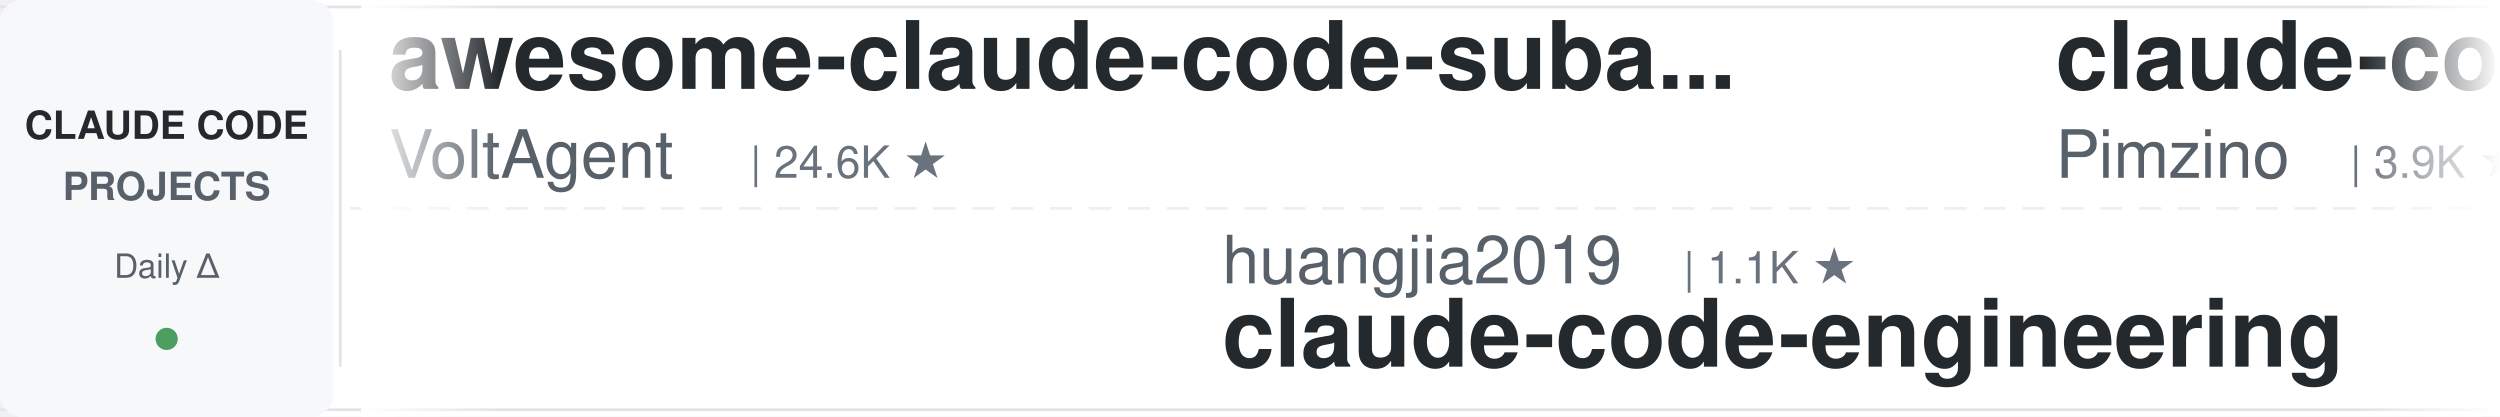
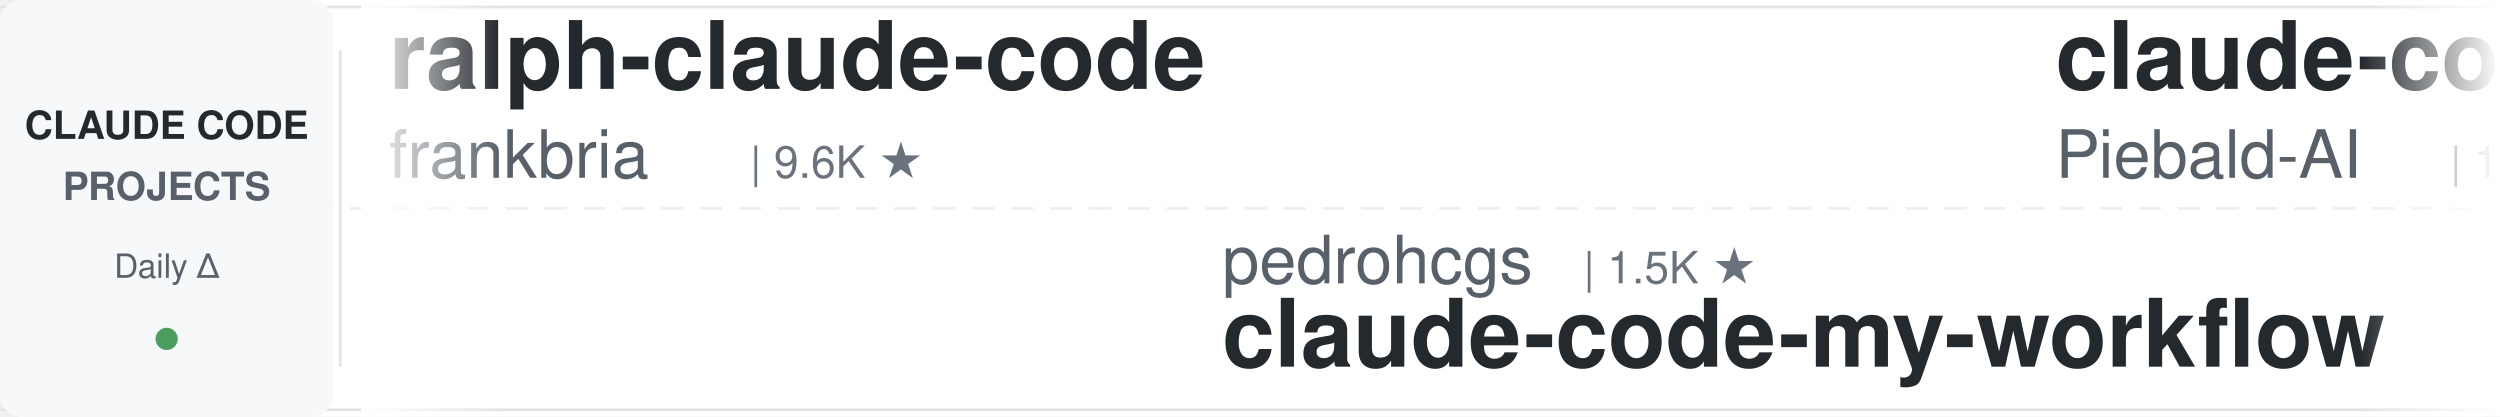
<svg xmlns="http://www.w3.org/2000/svg" width="900" height="150">
  <defs>
    <linearGradient id="awesomeLeftFade" x1="0%" y1="0%" x2="100%" y2="0%">
      <stop offset="0%" style="stop-color:#ffffff;stop-opacity:1" />
      <stop offset="100%" style="stop-color:#ffffff;stop-opacity:0" />
    </linearGradient>
    <linearGradient id="awesomeRightFade" x1="0%" y1="0%" x2="100%" y2="0%">
      <stop offset="0%" style="stop-color:#ffffff;stop-opacity:0" />
      <stop offset="100%" style="stop-color:#ffffff;stop-opacity:1" />
    </linearGradient>
  </defs>
  <rect width="900" height="150" fill="#ffffff" rx="8" />
  <rect x="0" y="2" width="900" height="1" fill="#e1e4e8" />
  <rect x="0" y="147" width="900" height="1" fill="#e1e4e8" />
  <line x1="0" y1="75" x2="900" y2="75" stroke="#e1e4e8" stroke-width="1" stroke-dasharray="8 6" opacity="0.6" />
  <rect x="0" y="0" width="120" height="150" fill="#f6f8fa" rx="8" />
  <text x="60" y="50" font-family="-apple-system, BlinkMacSystemFont, 'Segoe UI', Helvetica, Arial, sans-serif" font-size="14" font-weight="600" fill="#24292e" text-anchor="middle">CLAUDE CODE</text>
  <text x="60" y="72" font-family="-apple-system, BlinkMacSystemFont, 'Segoe UI', Helvetica, Arial, sans-serif" font-size="14" font-weight="600" fill="#586069" text-anchor="middle">PROJECTS</text>
  <text x="60" y="100" font-family="-apple-system, BlinkMacSystemFont, 'Segoe UI', Helvetica, Arial, sans-serif" font-size="12" font-weight="500" fill="#586069" text-anchor="middle">Daily Δ</text>
  <circle cx="60" cy="122" r="4" fill="#22863a" opacity="0.8" />
  <rect x="122" y="18" width="1" height="114" fill="#e1e4e8" />
  <clipPath id="awesomeTickerClip">
    <rect x="130" y="0" width="770" height="150" />
  </clipPath>
  <g clip-path="url(#awesomeTickerClip)">
    <g id="awesomeTickerItems">
      <animateTransform attributeName="transform" attributeType="XML" type="translate" from="0 0" to="-3000 0" dur="54s" repeatCount="indefinite" />
      <g transform="translate(0, 0)">
-         <text x="140" y="32" font-family="-apple-system, BlinkMacSystemFont, 'Segoe UI', Helvetica, Arial, sans-serif" font-size="34" font-weight="600" fill="#24292e">awesome-claude-code-suba...</text>
-         <text x="140" y="64" font-family="-apple-system, BlinkMacSystemFont, 'Segoe UI', Helvetica, Arial, sans-serif" font-size="24" font-weight="400" fill="#586069">VoltAgent</text>
-         <text x="270" y="64" font-family="-apple-system, BlinkMacSystemFont, 'Segoe UI', Helvetica, Arial, sans-serif" font-size="16" font-weight="500" fill="#6a737d">| 24.6K ★</text>
+         <text x="140" y="32" font-family="-apple-system, BlinkMacSystemFont, 'Segoe UI', Helvetica, Arial, sans-serif" font-size="34" font-weight="600" fill="#24292e">ralph-claude-code</text>
+         <text x="140" y="64" font-family="-apple-system, BlinkMacSystemFont, 'Segoe UI', Helvetica, Arial, sans-serif" font-size="24" font-weight="400" fill="#586069">frankbria</text>
+         <text x="270" y="64" font-family="-apple-system, BlinkMacSystemFont, 'Segoe UI', Helvetica, Arial, sans-serif" font-size="16" font-weight="500" fill="#6a737d">| 9.6K ★</text>
      </g>
      <g transform="translate(300, 0)">
-         <text x="140" y="102" font-family="-apple-system, BlinkMacSystemFont, 'Segoe UI', Helvetica, Arial, sans-serif" font-size="24" font-weight="400" fill="#586069">huangjia2019</text>
-         <text x="306" y="102" font-family="-apple-system, BlinkMacSystemFont, 'Segoe UI', Helvetica, Arial, sans-serif" font-size="16" font-weight="500" fill="#6a737d">| 1.1K ★</text>
-         <text x="140" y="132" font-family="-apple-system, BlinkMacSystemFont, 'Segoe UI', Helvetica, Arial, sans-serif" font-size="34" font-weight="600" fill="#24292e">claude-code-engineering</text>
+         <text x="140" y="102" font-family="-apple-system, BlinkMacSystemFont, 'Segoe UI', Helvetica, Arial, sans-serif" font-size="24" font-weight="400" fill="#586069">pedrohcgs</text>
+         <text x="270" y="102" font-family="-apple-system, BlinkMacSystemFont, 'Segoe UI', Helvetica, Arial, sans-serif" font-size="16" font-weight="500" fill="#6a737d">| 1.5K ★</text>
+         <text x="140" y="132" font-family="-apple-system, BlinkMacSystemFont, 'Segoe UI', Helvetica, Arial, sans-serif" font-size="34" font-weight="600" fill="#24292e">claude-code-my-workflow</text>
      </g>
      <g transform="translate(600, 0)">
-         <text x="140" y="32" font-family="-apple-system, BlinkMacSystemFont, 'Segoe UI', Helvetica, Arial, sans-serif" font-size="34" font-weight="600" fill="#24292e">claude-code-spec-workflo...</text>
-         <text x="140" y="64" font-family="-apple-system, BlinkMacSystemFont, 'Segoe UI', Helvetica, Arial, sans-serif" font-size="24" font-weight="400" fill="#586069">Pimzino</text>
-         <text x="246" y="64" font-family="-apple-system, BlinkMacSystemFont, 'Segoe UI', Helvetica, Arial, sans-serif" font-size="16" font-weight="500" fill="#6a737d">| 3.9K ★</text>
+         <text x="140" y="32" font-family="-apple-system, BlinkMacSystemFont, 'Segoe UI', Helvetica, Arial, sans-serif" font-size="34" font-weight="600" fill="#24292e">claude-code-system-promp...</text>
+         <text x="140" y="64" font-family="-apple-system, BlinkMacSystemFont, 'Segoe UI', Helvetica, Arial, sans-serif" font-size="24" font-weight="400" fill="#586069">Piebald-AI</text>
+         <text x="282" y="64" font-family="-apple-system, BlinkMacSystemFont, 'Segoe UI', Helvetica, Arial, sans-serif" font-size="16" font-weight="500" fill="#6a737d">| 12.4K ★</text>
+         <text x="368" y="64" font-family="-apple-system, BlinkMacSystemFont, 'Segoe UI', Helvetica, Arial, sans-serif" font-size="16" font-weight="500" fill="#22863a"> +1</text>
      </g>
      <g transform="translate(900, 0)">
-         <text x="140" y="102" font-family="-apple-system, BlinkMacSystemFont, 'Segoe UI', Helvetica, Arial, sans-serif" font-size="24" font-weight="400" fill="#586069">OneRedOak</text>
-         <text x="270" y="102" font-family="-apple-system, BlinkMacSystemFont, 'Segoe UI', Helvetica, Arial, sans-serif" font-size="16" font-weight="500" fill="#6a737d">| 3.9K ★</text>
-         <text x="140" y="132" font-family="-apple-system, BlinkMacSystemFont, 'Segoe UI', Helvetica, Arial, sans-serif" font-size="34" font-weight="600" fill="#24292e">claude-code-workflows</text>
+         <text x="140" y="102" font-family="-apple-system, BlinkMacSystemFont, 'Segoe UI', Helvetica, Arial, sans-serif" font-size="24" font-weight="400" fill="#586069">nicedreamzapp</text>
+         <text x="318" y="102" font-family="-apple-system, BlinkMacSystemFont, 'Segoe UI', Helvetica, Arial, sans-serif" font-size="16" font-weight="500" fill="#6a737d">| 3.2K ★</text>
+         <text x="140" y="132" font-family="-apple-system, BlinkMacSystemFont, 'Segoe UI', Helvetica, Arial, sans-serif" font-size="34" font-weight="600" fill="#24292e">claude-code-local</text>
      </g>
      <g transform="translate(1200, 0)">
-         <text x="140" y="32" font-family="-apple-system, BlinkMacSystemFont, 'Segoe UI', Helvetica, Arial, sans-serif" font-size="34" font-weight="600" fill="#24292e">claude-code-tudou</text>
-         <text x="140" y="64" font-family="-apple-system, BlinkMacSystemFont, 'Segoe UI', Helvetica, Arial, sans-serif" font-size="24" font-weight="400" fill="#586069">AICoderTudou</text>
-         <text x="306" y="64" font-family="-apple-system, BlinkMacSystemFont, 'Segoe UI', Helvetica, Arial, sans-serif" font-size="16" font-weight="500" fill="#6a737d">| 496 ★</text>
+         <text x="140" y="32" font-family="-apple-system, BlinkMacSystemFont, 'Segoe UI', Helvetica, Arial, sans-serif" font-size="34" font-weight="600" fill="#24292e">claude-code-infrastructu...</text>
+         <text x="140" y="64" font-family="-apple-system, BlinkMacSystemFont, 'Segoe UI', Helvetica, Arial, sans-serif" font-size="24" font-weight="400" fill="#586069">diet103</text>
+         <text x="246" y="64" font-family="-apple-system, BlinkMacSystemFont, 'Segoe UI', Helvetica, Arial, sans-serif" font-size="16" font-weight="500" fill="#6a737d">| 10.0K ★</text>
+         <text x="332" y="64" font-family="-apple-system, BlinkMacSystemFont, 'Segoe UI', Helvetica, Arial, sans-serif" font-size="16" font-weight="500" fill="#cb2431"> -1</text>
      </g>
      <g transform="translate(1500, 0)">
-         <text x="140" y="102" font-family="-apple-system, BlinkMacSystemFont, 'Segoe UI', Helvetica, Arial, sans-serif" font-size="24" font-weight="400" fill="#586069">liuup</text>
-         <text x="222" y="102" font-family="-apple-system, BlinkMacSystemFont, 'Segoe UI', Helvetica, Arial, sans-serif" font-size="16" font-weight="500" fill="#6a737d">| 3.8K ★</text>
-         <text x="299" y="102" font-family="-apple-system, BlinkMacSystemFont, 'Segoe UI', Helvetica, Arial, sans-serif" font-size="16" font-weight="500" fill="#22863a"> +1</text>
-         <text x="140" y="132" font-family="-apple-system, BlinkMacSystemFont, 'Segoe UI', Helvetica, Arial, sans-serif" font-size="34" font-weight="600" fill="#24292e">claude-code-analysis</text>
+         <text x="140" y="102" font-family="-apple-system, BlinkMacSystemFont, 'Segoe UI', Helvetica, Arial, sans-serif" font-size="24" font-weight="400" fill="#586069">ghuntley</text>
+         <text x="258" y="102" font-family="-apple-system, BlinkMacSystemFont, 'Segoe UI', Helvetica, Arial, sans-serif" font-size="16" font-weight="500" fill="#6a737d">| 990 ★</text>
+         <text x="140" y="132" font-family="-apple-system, BlinkMacSystemFont, 'Segoe UI', Helvetica, Arial, sans-serif" font-size="34" font-weight="600" fill="#24292e">claude-code-source-code-...</text>
      </g>
      <g transform="translate(1800, 0)">
-         <text x="140" y="32" font-family="-apple-system, BlinkMacSystemFont, 'Segoe UI', Helvetica, Arial, sans-serif" font-size="34" font-weight="600" fill="#24292e">sc-claude-code-files</text>
-         <text x="140" y="64" font-family="-apple-system, BlinkMacSystemFont, 'Segoe UI', Helvetica, Arial, sans-serif" font-size="24" font-weight="400" fill="#586069">https-deeplearning-ai</text>
-         <text x="414" y="64" font-family="-apple-system, BlinkMacSystemFont, 'Segoe UI', Helvetica, Arial, sans-serif" font-size="16" font-weight="500" fill="#6a737d">| 544 ★</text>
+         <text x="140" y="32" font-family="-apple-system, BlinkMacSystemFont, 'Segoe UI', Helvetica, Arial, sans-serif" font-size="34" font-weight="600" fill="#24292e">Claude-Code-Usage-Monito...</text>
+         <text x="140" y="64" font-family="-apple-system, BlinkMacSystemFont, 'Segoe UI', Helvetica, Arial, sans-serif" font-size="24" font-weight="400" fill="#586069">Maciek-roboblog</text>
+         <text x="342" y="64" font-family="-apple-system, BlinkMacSystemFont, 'Segoe UI', Helvetica, Arial, sans-serif" font-size="16" font-weight="500" fill="#6a737d">| 8.6K ★</text>
      </g>
      <g transform="translate(2100, 0)">
-         <text x="140" y="102" font-family="-apple-system, BlinkMacSystemFont, 'Segoe UI', Helvetica, Arial, sans-serif" font-size="24" font-weight="400" fill="#586069">anthropics</text>
-         <text x="282" y="102" font-family="-apple-system, BlinkMacSystemFont, 'Segoe UI', Helvetica, Arial, sans-serif" font-size="16" font-weight="500" fill="#6a737d">| 171.1K ★</text>
-         <text x="377" y="102" font-family="-apple-system, BlinkMacSystemFont, 'Segoe UI', Helvetica, Arial, sans-serif" font-size="16" font-weight="500" fill="#22863a"> +25</text>
-         <text x="140" y="132" font-family="-apple-system, BlinkMacSystemFont, 'Segoe UI', Helvetica, Arial, sans-serif" font-size="34" font-weight="600" fill="#24292e">skills</text>
+         <text x="140" y="102" font-family="-apple-system, BlinkMacSystemFont, 'Segoe UI', Helvetica, Arial, sans-serif" font-size="24" font-weight="400" fill="#586069">Windy3f3f3f3f</text>
+         <text x="318" y="102" font-family="-apple-system, BlinkMacSystemFont, 'Segoe UI', Helvetica, Arial, sans-serif" font-size="16" font-weight="500" fill="#6a737d">| 2.6K ★</text>
+         <text x="140" y="132" font-family="-apple-system, BlinkMacSystemFont, 'Segoe UI', Helvetica, Arial, sans-serif" font-size="34" font-weight="600" fill="#24292e">claude-code-from-scratch</text>
      </g>
      <g transform="translate(2400, 0)">
-         <text x="140" y="32" font-family="-apple-system, BlinkMacSystemFont, 'Segoe UI', Helvetica, Arial, sans-serif" font-size="34" font-weight="600" fill="#24292e">claude-code-book</text>
-         <text x="140" y="64" font-family="-apple-system, BlinkMacSystemFont, 'Segoe UI', Helvetica, Arial, sans-serif" font-size="24" font-weight="400" fill="#586069">lintsinghua</text>
-         <text x="294" y="64" font-family="-apple-system, BlinkMacSystemFont, 'Segoe UI', Helvetica, Arial, sans-serif" font-size="16" font-weight="500" fill="#6a737d">| 4.1K ★</text>
-         <text x="371" y="64" font-family="-apple-system, BlinkMacSystemFont, 'Segoe UI', Helvetica, Arial, sans-serif" font-size="16" font-weight="500" fill="#22863a"> +1</text>
+         <text x="140" y="32" font-family="-apple-system, BlinkMacSystemFont, 'Segoe UI', Helvetica, Arial, sans-serif" font-size="34" font-weight="600" fill="#24292e">claude-code-analysis</text>
+         <text x="140" y="64" font-family="-apple-system, BlinkMacSystemFont, 'Segoe UI', Helvetica, Arial, sans-serif" font-size="24" font-weight="400" fill="#586069">liuup</text>
+         <text x="222" y="64" font-family="-apple-system, BlinkMacSystemFont, 'Segoe UI', Helvetica, Arial, sans-serif" font-size="16" font-weight="500" fill="#6a737d">| 3.8K ★</text>
+         <text x="299" y="64" font-family="-apple-system, BlinkMacSystemFont, 'Segoe UI', Helvetica, Arial, sans-serif" font-size="16" font-weight="500" fill="#22863a"> +1</text>
      </g>
      <g transform="translate(2700, 0)">
-         <text x="140" y="102" font-family="-apple-system, BlinkMacSystemFont, 'Segoe UI', Helvetica, Arial, sans-serif" font-size="24" font-weight="400" fill="#586069">huangserva</text>
-         <text x="282" y="102" font-family="-apple-system, BlinkMacSystemFont, 'Segoe UI', Helvetica, Arial, sans-serif" font-size="16" font-weight="500" fill="#6a737d">| 623 ★</text>
-         <text x="140" y="132" font-family="-apple-system, BlinkMacSystemFont, 'Segoe UI', Helvetica, Arial, sans-serif" font-size="34" font-weight="600" fill="#24292e">claude-code-cli</text>
+         <text x="140" y="102" font-family="-apple-system, BlinkMacSystemFont, 'Segoe UI', Helvetica, Arial, sans-serif" font-size="24" font-weight="400" fill="#586069">chauncygu</text>
+         <text x="270" y="102" font-family="-apple-system, BlinkMacSystemFont, 'Segoe UI', Helvetica, Arial, sans-serif" font-size="16" font-weight="500" fill="#6a737d">| 2.8K ★</text>
+         <text x="140" y="132" font-family="-apple-system, BlinkMacSystemFont, 'Segoe UI', Helvetica, Arial, sans-serif" font-size="34" font-weight="600" fill="#24292e">collection-claude-code-s...</text>
      </g>
      <g transform="translate(3000, 0)">
-         <text x="140" y="32" font-family="-apple-system, BlinkMacSystemFont, 'Segoe UI', Helvetica, Arial, sans-serif" font-size="34" font-weight="600" fill="#24292e">awesome-claude-code-suba...</text>
-         <text x="140" y="64" font-family="-apple-system, BlinkMacSystemFont, 'Segoe UI', Helvetica, Arial, sans-serif" font-size="24" font-weight="400" fill="#586069">VoltAgent</text>
-         <text x="270" y="64" font-family="-apple-system, BlinkMacSystemFont, 'Segoe UI', Helvetica, Arial, sans-serif" font-size="16" font-weight="500" fill="#6a737d">| 24.6K ★</text>
+         <text x="140" y="32" font-family="-apple-system, BlinkMacSystemFont, 'Segoe UI', Helvetica, Arial, sans-serif" font-size="34" font-weight="600" fill="#24292e">ralph-claude-code</text>
+         <text x="140" y="64" font-family="-apple-system, BlinkMacSystemFont, 'Segoe UI', Helvetica, Arial, sans-serif" font-size="24" font-weight="400" fill="#586069">frankbria</text>
+         <text x="270" y="64" font-family="-apple-system, BlinkMacSystemFont, 'Segoe UI', Helvetica, Arial, sans-serif" font-size="16" font-weight="500" fill="#6a737d">| 9.6K ★</text>
      </g>
      <g transform="translate(3300, 0)">
-         <text x="140" y="102" font-family="-apple-system, BlinkMacSystemFont, 'Segoe UI', Helvetica, Arial, sans-serif" font-size="24" font-weight="400" fill="#586069">huangjia2019</text>
-         <text x="306" y="102" font-family="-apple-system, BlinkMacSystemFont, 'Segoe UI', Helvetica, Arial, sans-serif" font-size="16" font-weight="500" fill="#6a737d">| 1.1K ★</text>
-         <text x="140" y="132" font-family="-apple-system, BlinkMacSystemFont, 'Segoe UI', Helvetica, Arial, sans-serif" font-size="34" font-weight="600" fill="#24292e">claude-code-engineering</text>
+         <text x="140" y="102" font-family="-apple-system, BlinkMacSystemFont, 'Segoe UI', Helvetica, Arial, sans-serif" font-size="24" font-weight="400" fill="#586069">pedrohcgs</text>
+         <text x="270" y="102" font-family="-apple-system, BlinkMacSystemFont, 'Segoe UI', Helvetica, Arial, sans-serif" font-size="16" font-weight="500" fill="#6a737d">| 1.5K ★</text>
+         <text x="140" y="132" font-family="-apple-system, BlinkMacSystemFont, 'Segoe UI', Helvetica, Arial, sans-serif" font-size="34" font-weight="600" fill="#24292e">claude-code-my-workflow</text>
      </g>
      <g transform="translate(3600, 0)">
-         <text x="140" y="32" font-family="-apple-system, BlinkMacSystemFont, 'Segoe UI', Helvetica, Arial, sans-serif" font-size="34" font-weight="600" fill="#24292e">claude-code-spec-workflo...</text>
-         <text x="140" y="64" font-family="-apple-system, BlinkMacSystemFont, 'Segoe UI', Helvetica, Arial, sans-serif" font-size="24" font-weight="400" fill="#586069">Pimzino</text>
-         <text x="246" y="64" font-family="-apple-system, BlinkMacSystemFont, 'Segoe UI', Helvetica, Arial, sans-serif" font-size="16" font-weight="500" fill="#6a737d">| 3.9K ★</text>
+         <text x="140" y="32" font-family="-apple-system, BlinkMacSystemFont, 'Segoe UI', Helvetica, Arial, sans-serif" font-size="34" font-weight="600" fill="#24292e">claude-code-system-promp...</text>
+         <text x="140" y="64" font-family="-apple-system, BlinkMacSystemFont, 'Segoe UI', Helvetica, Arial, sans-serif" font-size="24" font-weight="400" fill="#586069">Piebald-AI</text>
+         <text x="282" y="64" font-family="-apple-system, BlinkMacSystemFont, 'Segoe UI', Helvetica, Arial, sans-serif" font-size="16" font-weight="500" fill="#6a737d">| 12.4K ★</text>
+         <text x="368" y="64" font-family="-apple-system, BlinkMacSystemFont, 'Segoe UI', Helvetica, Arial, sans-serif" font-size="16" font-weight="500" fill="#22863a"> +1</text>
      </g>
      <g transform="translate(3900, 0)">
-         <text x="140" y="102" font-family="-apple-system, BlinkMacSystemFont, 'Segoe UI', Helvetica, Arial, sans-serif" font-size="24" font-weight="400" fill="#586069">OneRedOak</text>
-         <text x="270" y="102" font-family="-apple-system, BlinkMacSystemFont, 'Segoe UI', Helvetica, Arial, sans-serif" font-size="16" font-weight="500" fill="#6a737d">| 3.9K ★</text>
-         <text x="140" y="132" font-family="-apple-system, BlinkMacSystemFont, 'Segoe UI', Helvetica, Arial, sans-serif" font-size="34" font-weight="600" fill="#24292e">claude-code-workflows</text>
+         <text x="140" y="102" font-family="-apple-system, BlinkMacSystemFont, 'Segoe UI', Helvetica, Arial, sans-serif" font-size="24" font-weight="400" fill="#586069">nicedreamzapp</text>
+         <text x="318" y="102" font-family="-apple-system, BlinkMacSystemFont, 'Segoe UI', Helvetica, Arial, sans-serif" font-size="16" font-weight="500" fill="#6a737d">| 3.2K ★</text>
+         <text x="140" y="132" font-family="-apple-system, BlinkMacSystemFont, 'Segoe UI', Helvetica, Arial, sans-serif" font-size="34" font-weight="600" fill="#24292e">claude-code-local</text>
      </g>
    </g>
  </g>
  <rect x="130" y="0" width="50" height="150" fill="url(#awesomeLeftFade)" />
  <rect x="850" y="0" width="50" height="150" fill="url(#awesomeRightFade)" />
</svg>
